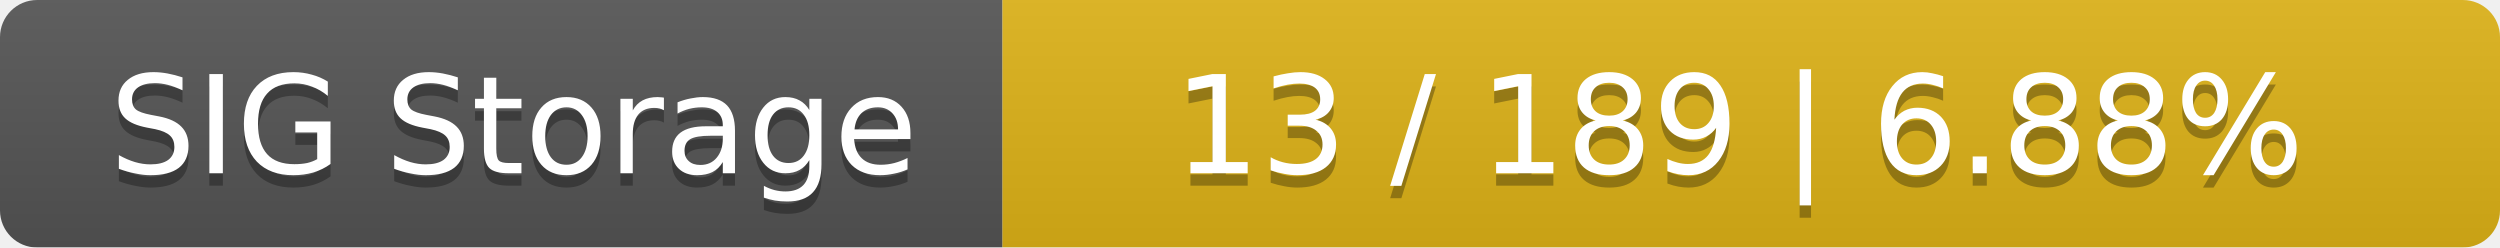
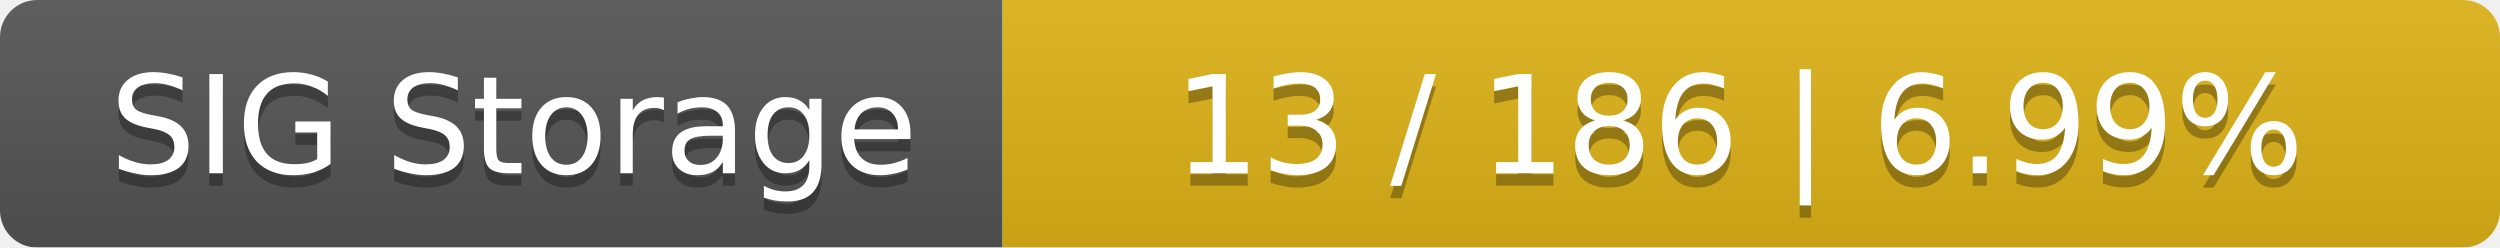
<svg xmlns="http://www.w3.org/2000/svg" width="202" height="20">
  <linearGradient id="smooth" x2="0" y2="100%">
    <stop offset="0" stop-color="#bbb" stop-opacity=".1" />
    <stop offset="1" stop-opacity=".1" />
  </linearGradient>
  <mask id="round">
    <rect width="202" height="20" rx="3" fill="#fff" />
  </mask>
  <g mask="url(#round)">
    <rect width="81" height="20" fill="#555" />
    <rect x="81" width="121" height="20" fill="#dfb317" />
    <rect width="202" height="20" fill="url(#smooth)" />
  </g>
  <g fill="#fff" text-anchor="middle" font-family="DejaVu Sans,Verdana,Geneva,sans-serif" font-size="11">
    <text x="41.5" y="15" fill="#010101" fill-opacity=".3">SIG Storage</text>
    <text x="41.5" y="14">SIG Storage</text>
-     <text x="140.5" y="15" fill="#010101" fill-opacity=".3">13 / 189    |    6.88%</text>
-     <text x="140.5" y="14">13 / 189    |    6.88%</text>
+     <text x="140.5" y="15" fill="#010101" fill-opacity=".3">13 / 186    |    6.99%</text>
+     <text x="140.5" y="14">13 / 186    |    6.99%</text>
  </g>
</svg>
